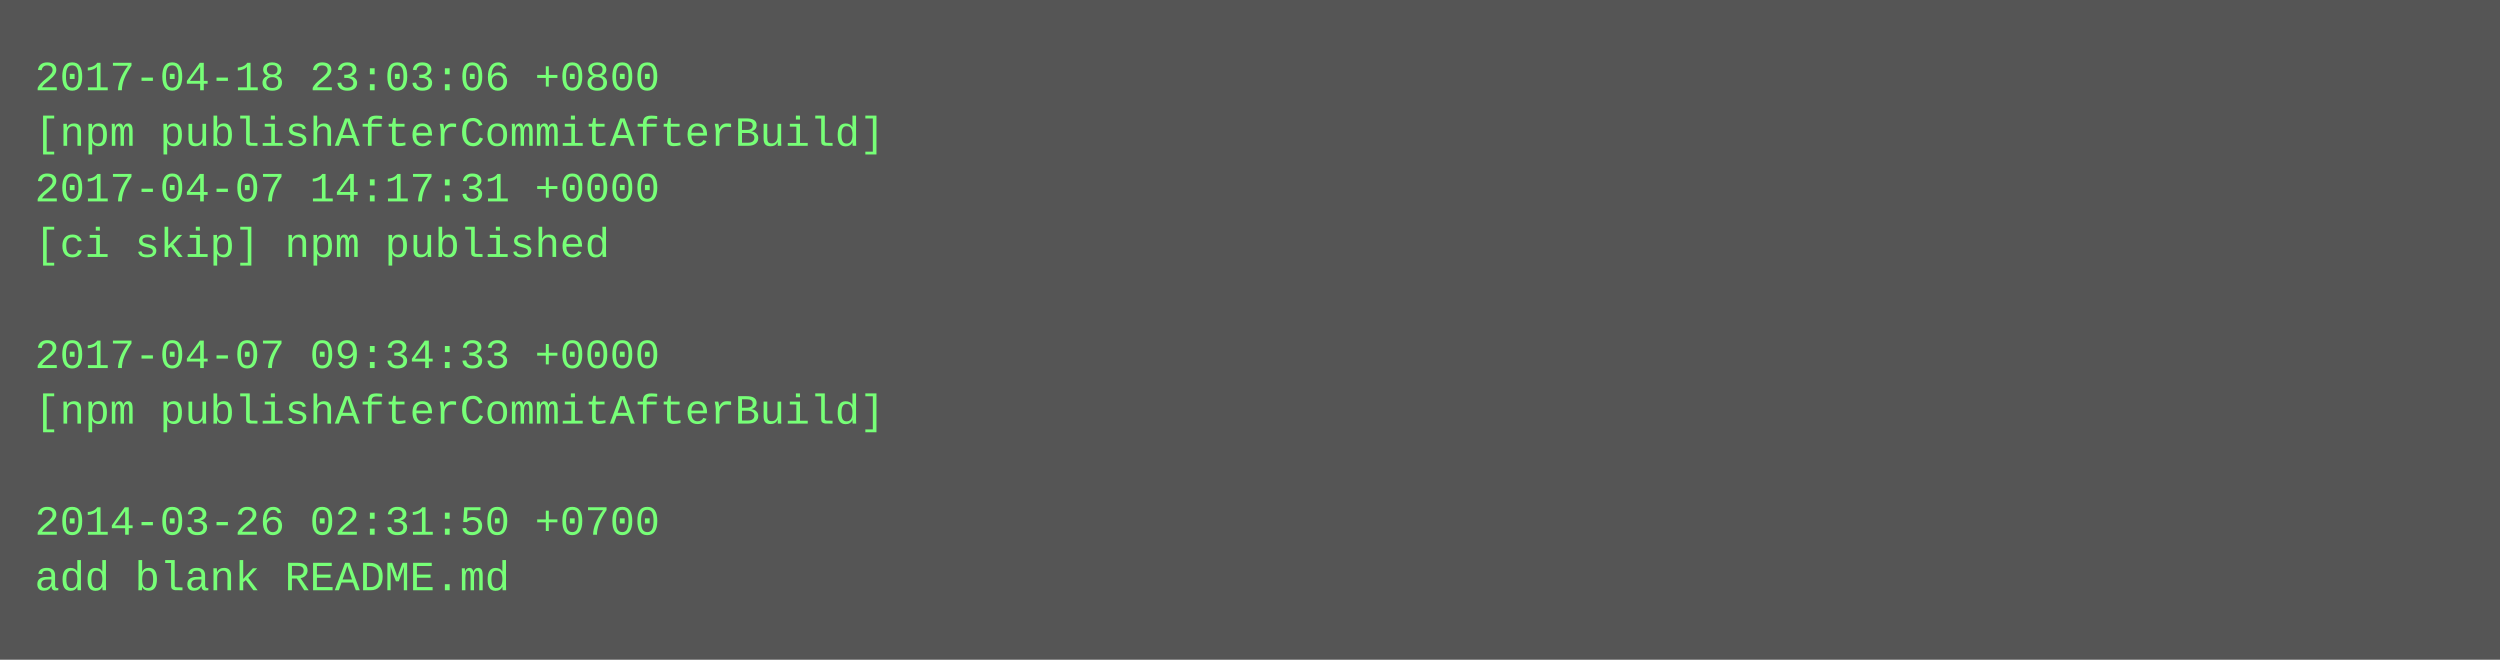
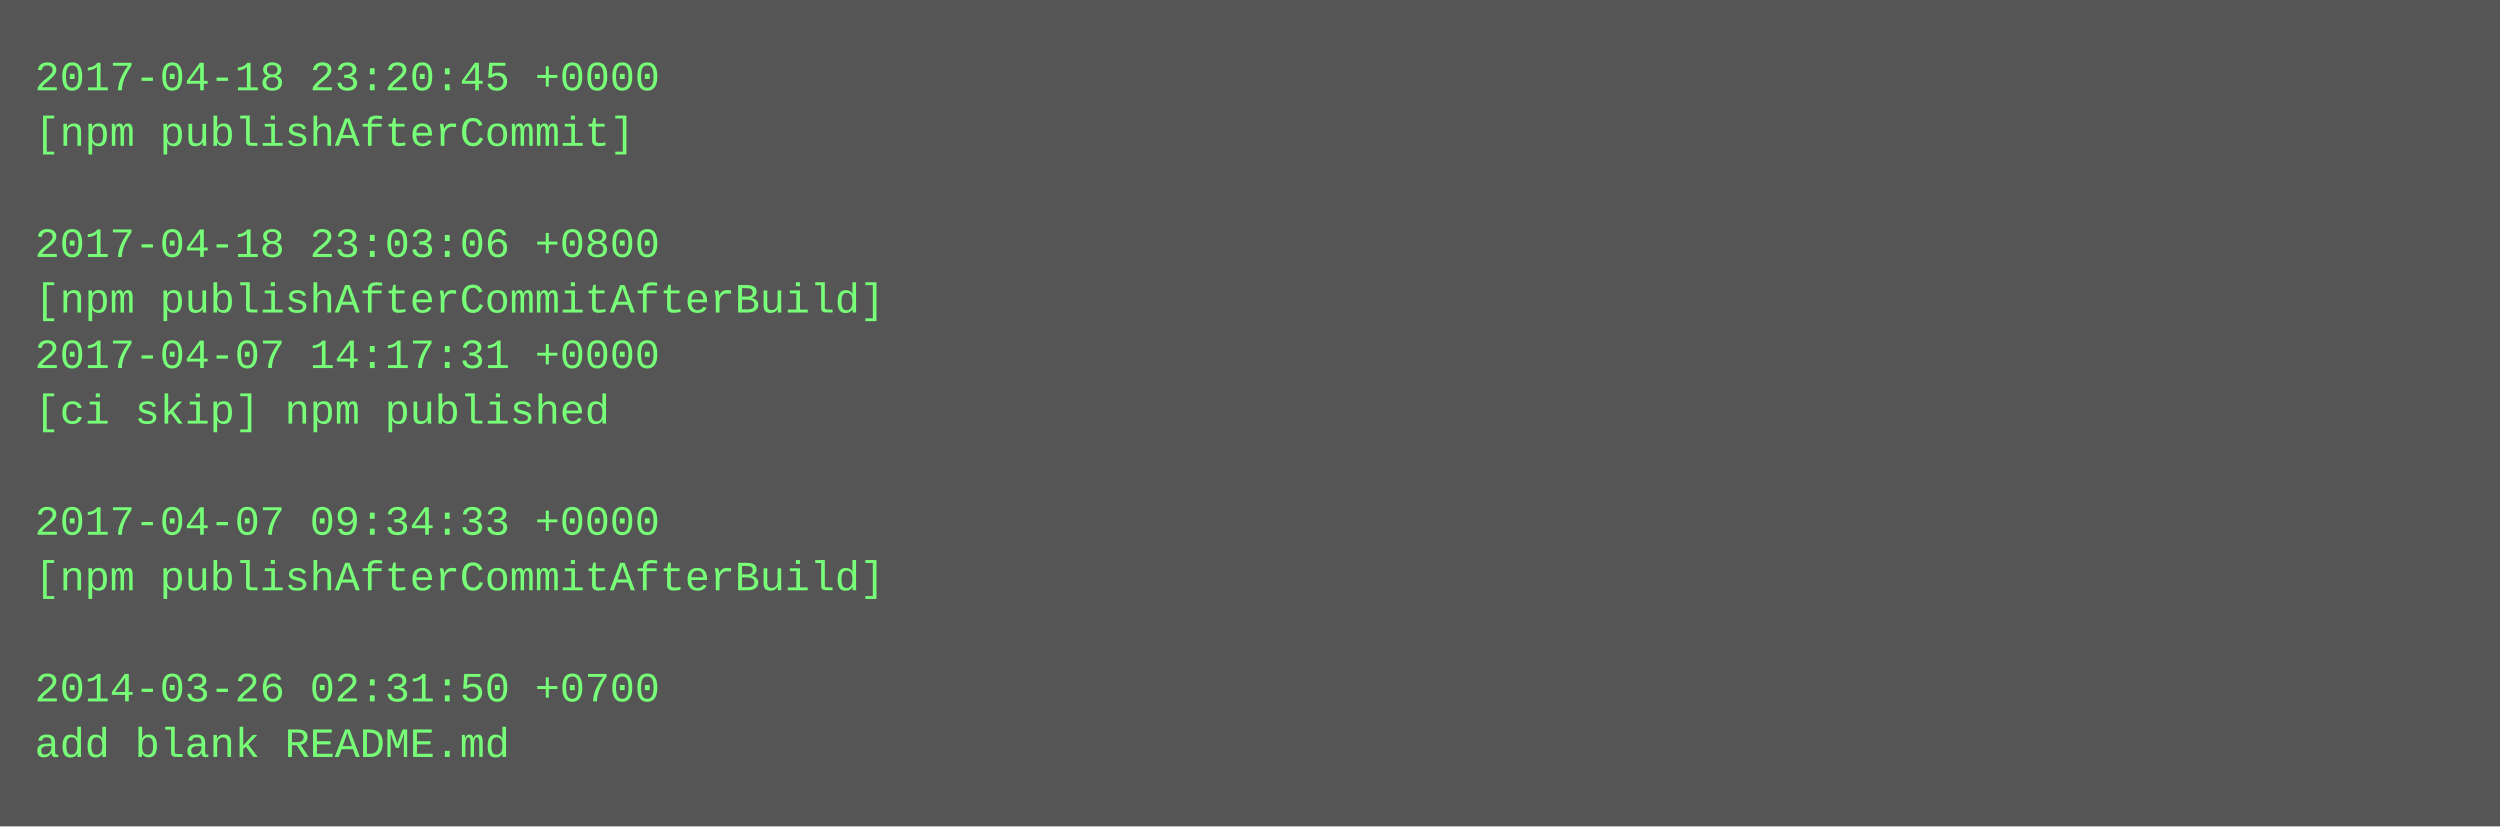
- <svg xmlns="http://www.w3.org/2000/svg" height="190" width="720">
-   <rect height="190" fill="#555" width="720" />
+ <svg xmlns="http://www.w3.org/2000/svg" height="238" width="720">
+   <rect height="238" fill="#555" width="720" />
  <text fill="#7f7" font-family="Courier New" font-size="12" xml:space="preserve">
-     <tspan x="10" y="26">2017-04-18 23:03:06 +0800</tspan>
-     <tspan x="10" y="42">[npm publishAfterCommitAfterBuild]</tspan>
-     <tspan x="10" y="58">2017-04-07 14:17:31 +0000</tspan>
-     <tspan x="10" y="74">[ci skip] npm published</tspan>
-     <tspan x="10" y="90" />
-     <tspan x="10" y="106">2017-04-07 09:34:33 +0000</tspan>
-     <tspan x="10" y="122">[npm publishAfterCommitAfterBuild]</tspan>
+     <tspan x="10" y="26">2017-04-18 23:20:45 +0000</tspan>
+     <tspan x="10" y="42">[npm publishAfterCommit]</tspan>
+     <tspan x="10" y="58" />
+     <tspan x="10" y="74">2017-04-18 23:03:06 +0800</tspan>
+     <tspan x="10" y="90">[npm publishAfterCommitAfterBuild]</tspan>
+     <tspan x="10" y="106">2017-04-07 14:17:31 +0000</tspan>
+     <tspan x="10" y="122">[ci skip] npm published</tspan>
    <tspan x="10" y="138" />
-     <tspan x="10" y="154">2014-03-26 02:31:50 +0700</tspan>
-     <tspan x="10" y="170">add blank README.md</tspan>
+     <tspan x="10" y="154">2017-04-07 09:34:33 +0000</tspan>
+     <tspan x="10" y="170">[npm publishAfterCommitAfterBuild]</tspan>
+     <tspan x="10" y="186" />
+     <tspan x="10" y="202">2014-03-26 02:31:50 +0700</tspan>
+     <tspan x="10" y="218">add blank README.md</tspan>
  </text>
</svg>
